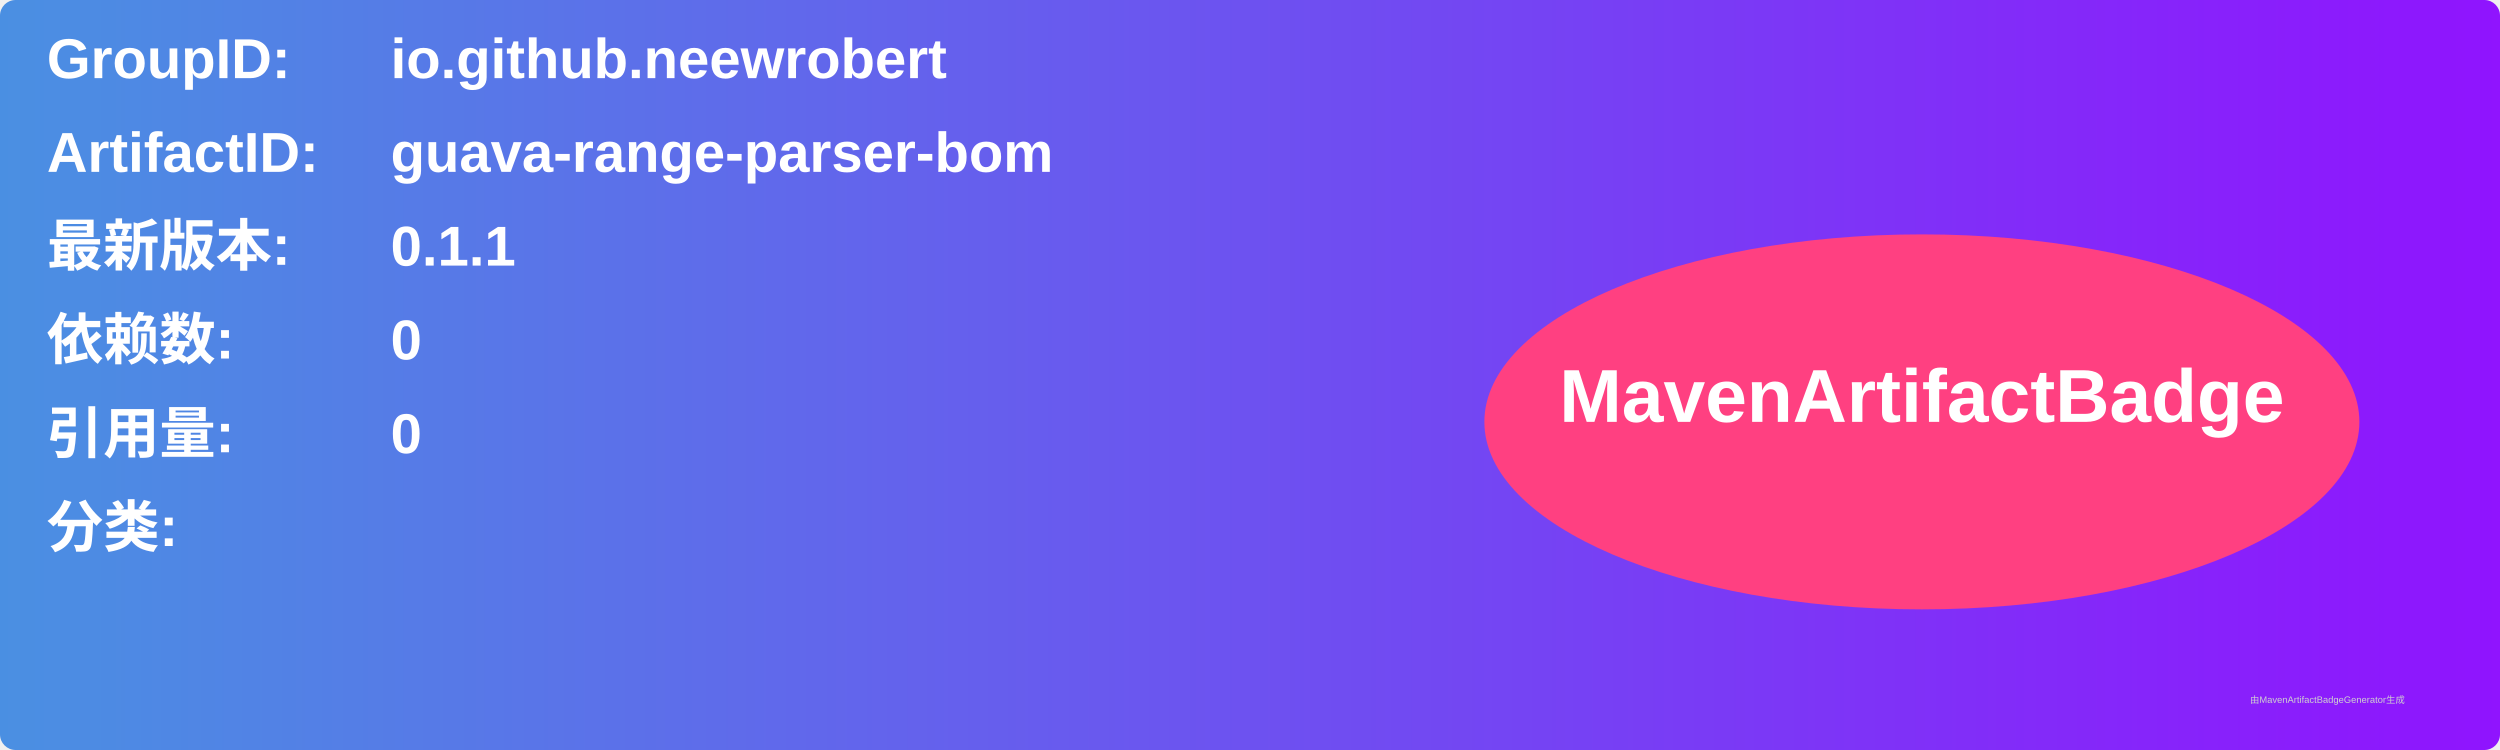
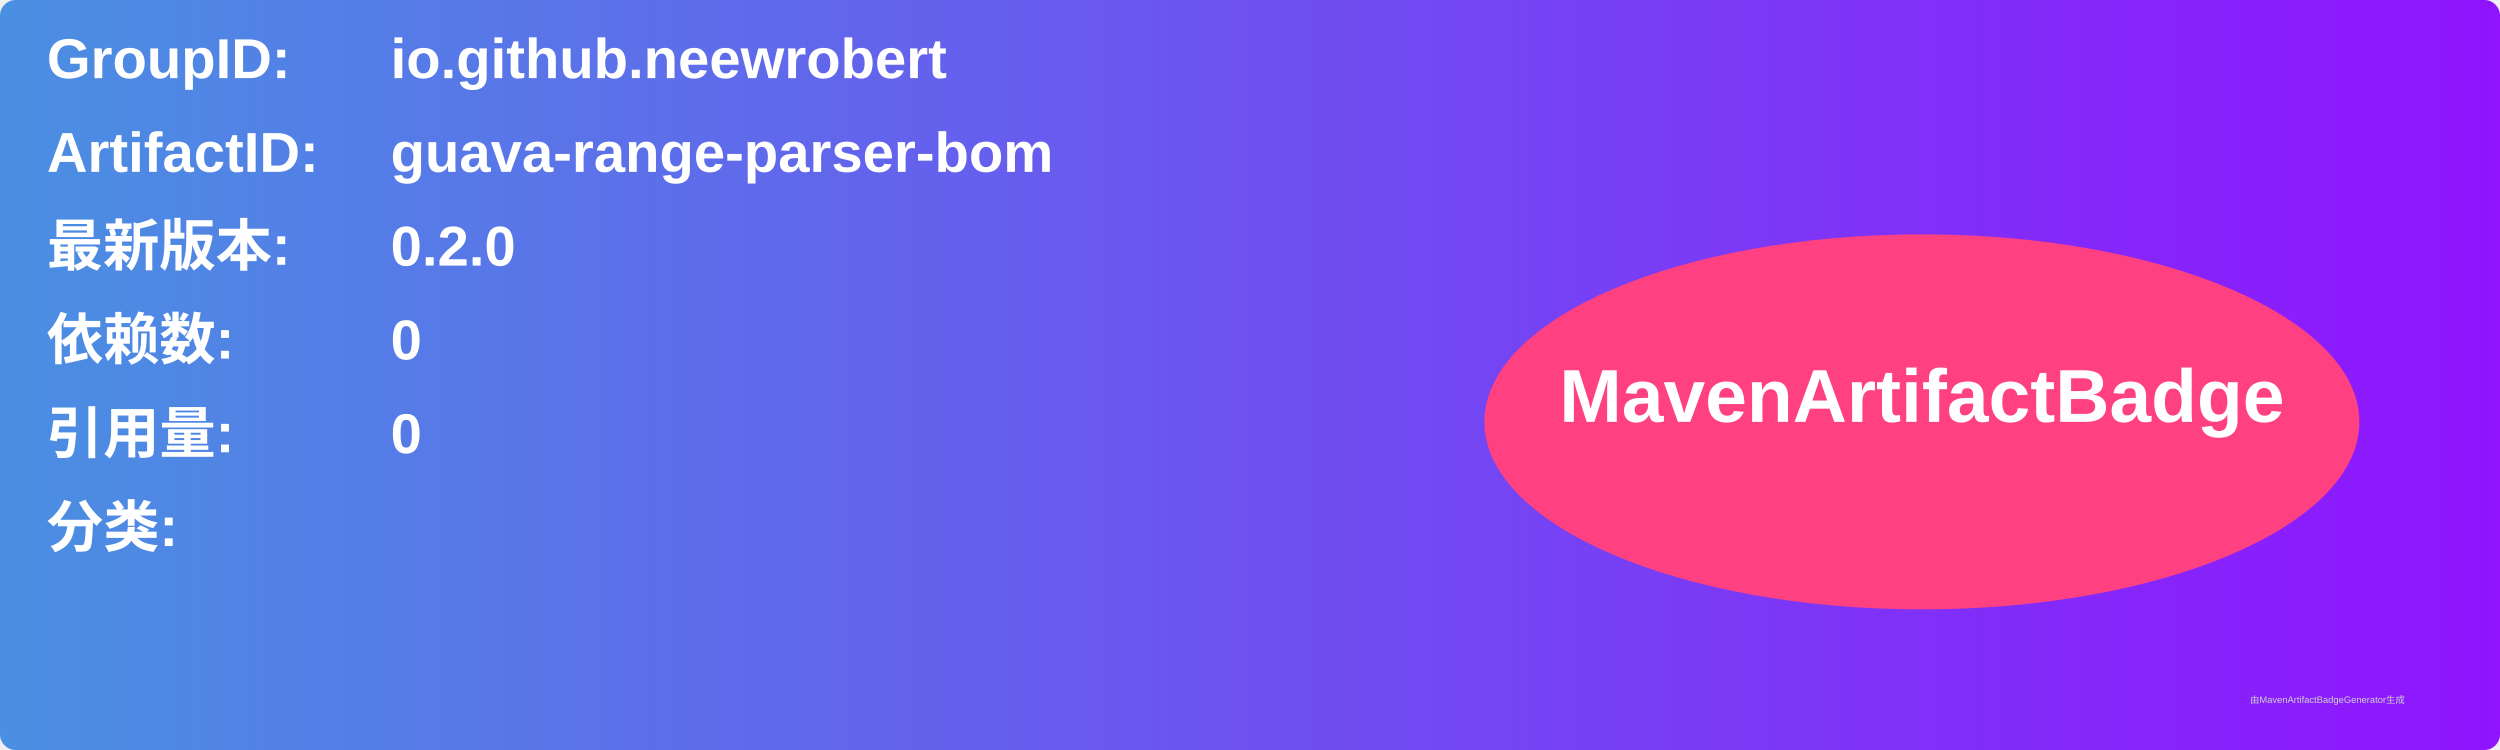
<svg xmlns="http://www.w3.org/2000/svg" width="800" height="240" viewBox="0 0 800 240">
  <linearGradient id="grad" x1="0%" y1="0%" x2="100%" y2="0%">
    <stop offset="0%" stop-color="#4a90e2" />
    <stop offset="100%" stop-color="#9013fe" />
  </linearGradient>
  <rect width="100%" height="100%" rx="5" ry="5" fill="url(#grad)" />
  <g transform="translate(15, 15)">
    <text x="0" y="10" font-family="Arial" font-size="18" fill="white" font-weight="bold" width="260">GroupID:</text>
    <text x="110" y="10" font-family="Arial" font-size="18" fill="white" font-weight="bold" width="460">io.github.neewrobert</text>
    <text x="0" y="40" font-family="Arial" font-size="18" fill="white" font-weight="bold" width="260">ArtifactID:</text>
    <text x="110" y="40" font-family="Arial" font-size="18" fill="white" font-weight="bold" width="460">guava-range-parser-bom</text>
    <text x="0" y="70" font-family="Arial" font-size="18" fill="white" font-weight="bold">最新版本:</text>
    <text x="110" y="70" font-family="Arial" font-size="18" fill="white" font-weight="bold">
-       <tspan font-weight="bold">0.1.1</tspan>
+       <tspan font-weight="bold">0.2.0</tspan>
    </text>
    <text x="0" y="100" font-family="Arial" font-size="18" fill="white" font-weight="bold">依赖数: </text>
    <text x="110" y="100" font-family="Arial" font-size="18" fill="white">
      <tspan font-weight="bold">0</tspan>
    </text>
    <text x="0" y="130" font-family="Arial" font-size="18" fill="white" font-weight="bold">引用量: </text>
    <text x="110" y="130" font-family="Arial" font-size="18" fill="white">
      <tspan font-weight="bold">0</tspan>
    </text>
    <text x="0" y="160" font-family="Arial" font-size="18" fill="white" font-weight="bold">分类:</text>
    <text x="10" y="190" font-family="Arial" font-size="10" fill="white">
      <tspan font-weight="bold" />
    </text>
    <ellipse cx="600" cy="120" rx="140" ry="60" fill="#ff4081" />
    <text x="600" y="120" text-anchor="middle" font-family="Arial" font-size="24" fill="white" font-weight="bold">MavenArtifactBadge</text>
  </g>
  <text x="720" y="225" font-family="Arial" font-size="3" fill="#d0d0d0">由MavenArtifactBadgeGenerator生成</text>
</svg>
